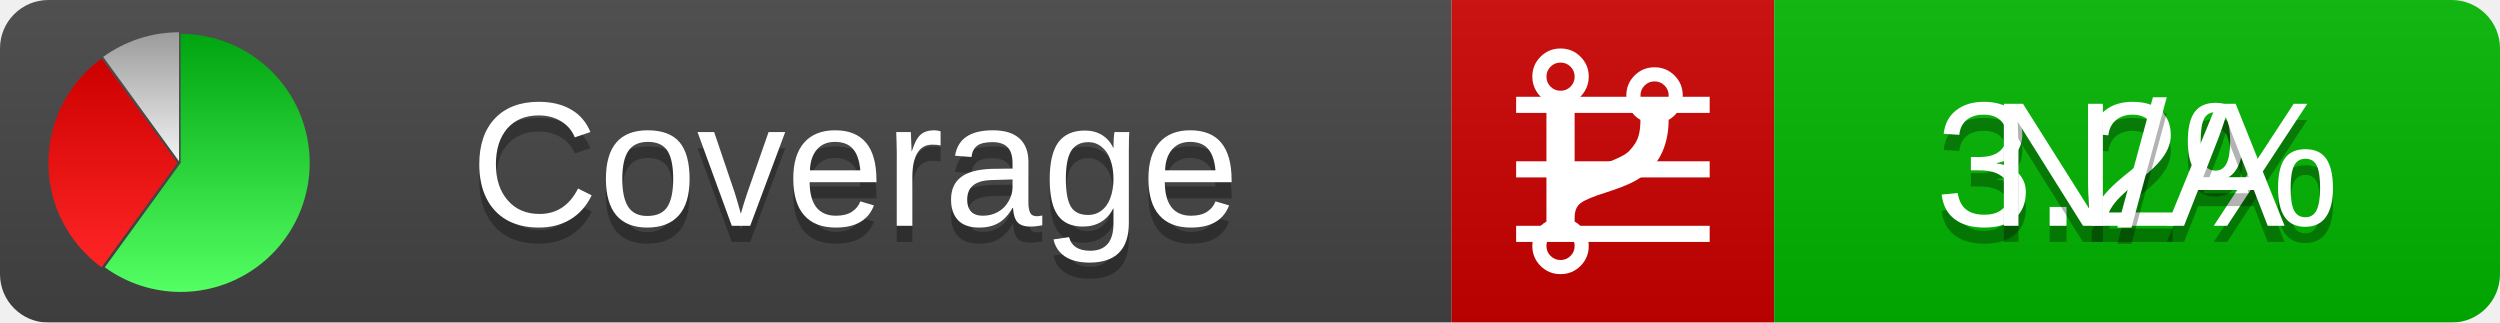
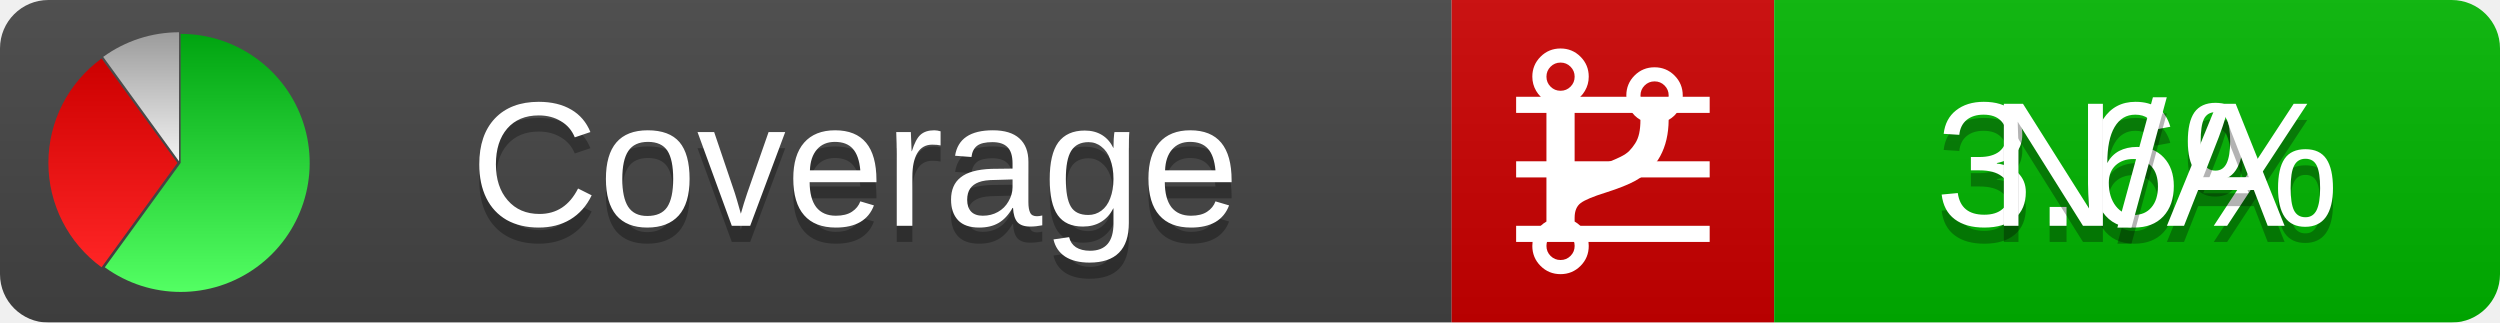
<svg xmlns="http://www.w3.org/2000/svg" xmlns:xlink="http://www.w3.org/1999/xlink" width="155" height="20">
  <style type="text/css">
          
            @keyframes fadeout {
              0 % { visibility: visible; opacity: 1; }
              40% { visibility: visible; opacity: 1; }
              50% { visibility: hidden; opacity: 0; }
              90% { visibility: hidden; opacity: 0; }
              100% { visibility: visible; opacity: 1; }
            }
            @keyframes fadein {
              0% { visibility: hidden; opacity: 0; }
              40% { visibility: hidden; opacity: 0; }
              50% { visibility: visible; opacity: 1; }
              90% { visibility: visible; opacity: 1; }
              100% { visibility: hidden; opacity: 0; }
            }
            .linecoverage {
                animation-duration: 10s;
                animation-name: fadeout;
                animation-iteration-count: infinite;
            }
            .branchcoverage {
                animation-duration: 10s;
                animation-name: fadein;
                animation-iteration-count: infinite;
            }
          
    </style>
  <defs>
    <linearGradient id="gradient" x2="0" y2="100%">
      <stop offset="0" stop-color="#bbb" stop-opacity=".1" />
      <stop offset="1" stop-opacity=".1" />
    </linearGradient>
    <linearGradient id="green" x2="0" y2="100%">
      <stop offset="0" stop-color="#00A410" />
      <stop offset="1" stop-color="#53FF63" />
    </linearGradient>
    <linearGradient id="red" x2="0" y2="100%">
      <stop offset="0" stop-color="#C00" />
      <stop offset="1" stop-color="#FF2525" />
    </linearGradient>
    <linearGradient id="gray" x2="0" y2="100%">
      <stop offset="0" stop-color="#9B9B9B" />
      <stop offset="1" stop-color="#F3F3F3" />
    </linearGradient>
    <mask id="mask">
      <rect width="155" height="20" rx="3" fill="#fff" />
    </mask>
    <g id="icon">
      <path style="fill:url(#green);" d="M205,202.5 l0,-200 a200,200 0 1,1 -117.558,361.803 z" />
      <path style="fill:url(#red);" d="M200,202.5 l-117.558,161.803 a200,200 0 0,1 0,-323.607 z" />
      <path style="fill:url(#gray);" d="M202.5,200 l-117.558,-161.803 a200,200 0 0,1 117.558,-38.196 z" />
    </g>
  </defs>
  <g mask="url(#mask)">
    <rect x="0" y="0" width="90" height="20" fill="#444" />
    <rect x="90" y="0" width="20" height="20" fill="#c00" />
    <rect x="110" y="0" width="45" height="20" fill="#00B600" />
    <rect x="0" y="0" width="155" height="20" fill="url(#gradient)" />
  </g>
  <g>
    <path class="linecoverage" stroke="#fff" d="M94 6.5 h12 M94 10.5 h12 M94 14.5 h12" />
    <path class="branchcoverage" fill="#fff" d="m 97.628,15.247 q 0,-0.364 -0.255,-0.619 -0.255,-0.255 -0.619,-0.255 -0.364,0 -0.619,0.255 -0.255,0.255 -0.255,0.619 0,0.364 0.255,0.619 0.255,0.255 0.619,0.255 0.364,0 0.619,-0.255 0.255,-0.255 0.255,-0.619 z m 0,-10.493 q 0,-0.364 -0.255,-0.619 -0.255,-0.255 -0.619,-0.255 -0.364,0 -0.619,0.255 -0.255,0.255 -0.255,0.619 0,0.364 0.255,0.619 0.255,0.255 0.619,0.255 0.364,0 0.619,-0.255 0.255,-0.255 0.255,-0.619 z m 5.83,1.166 q 0,-0.364 -0.255,-0.619 -0.255,-0.255 -0.619,-0.255 -0.364,0 -0.619,0.255 -0.255,0.255 -0.255,0.619 0,0.364 0.255,0.619 0.255,0.255 0.619,0.255 0.364,0 0.619,-0.255 0.255,-0.255 0.255,-0.619 z m 0.874,0 q 0,0.474 -0.237,0.879 -0.237,0.405 -0.638,0.633 -0.018,2.614 -2.059,3.771 -0.619,0.346 -1.849,0.738 -1.166,0.364 -1.544,0.647 -0.378,0.282 -0.378,0.911 l 0,0.237 q 0.401,0.228 0.638,0.633 0.237,0.405 0.237,0.879 0,0.729 -0.51,1.239 -0.51,0.51 -1.239,0.51 -0.729,0 -1.239,-0.51 -0.51,-0.51 -0.51,-1.239 0,-0.474 0.237,-0.879 0.237,-0.405 0.638,-0.633 l 0,-7.469 q -0.401,-0.228 -0.638,-0.633 -0.237,-0.405 -0.237,-0.879 0,-0.729 0.51,-1.239 0.51,-0.51 1.239,-0.51 0.729,0 1.239,0.51 0.51,0.51 0.51,1.239 0,0.474 -0.237,0.879 -0.237,0.405 -0.638,0.633 l 0,4.527 q 0.492,-0.237 1.403,-0.519 0.501,-0.155 0.797,-0.269 0.296,-0.114 0.642,-0.282 0.346,-0.169 0.537,-0.36 0.191,-0.191 0.369,-0.465 0.178,-0.273 0.255,-0.633 0.077,-0.36 0.077,-0.833 -0.401,-0.228 -0.638,-0.633 -0.237,-0.405 -0.237,-0.879 0,-0.729 0.51,-1.239 0.51,-0.51 1.239,-0.51 0.729,0 1.239,0.51 0.51,0.51 0.51,1.239 z" />
  </g>
  <g fill="#fff" text-anchor="middle" font-family="Verdana,Arial,Geneva,sans-serif" font-size="11">
    <a xlink:href="https://github.com/danielpalme/ReportGenerator" target="_top">
      <use xlink:href="#icon" transform="translate(3,2) scale(.04)" />
    </a>
    <text x="53" y="15" fill="#010101" fill-opacity=".3">Coverage</text>
    <text x="53" y="14" fill="#fff">Coverage</text>
-     <text class="linecoverage" x="132.5" y="15" fill="#010101" fill-opacity=".3">3.2%</text>
-     <text class="linecoverage" x="132.5" y="14">3.2%</text>
+     <text class="linecoverage" x="132.5" y="15" fill="#010101" fill-opacity=".3">3.6%</text>
+     <text class="linecoverage" x="132.5" y="14">3.6%</text>
    <text class="branchcoverage" x="132.5" y="15" fill="#010101" fill-opacity=".3">N/A</text>
    <text class="branchcoverage" x="132.5" y="14">N/A</text>
  </g>
  <g>
    <rect class="linecoverage" x="90" y="0" width="65" height="20" fill-opacity="0" />
    <rect class="branchcoverage" x="90" y="0" width="65" height="20" fill-opacity="0" />
  </g>
</svg>
